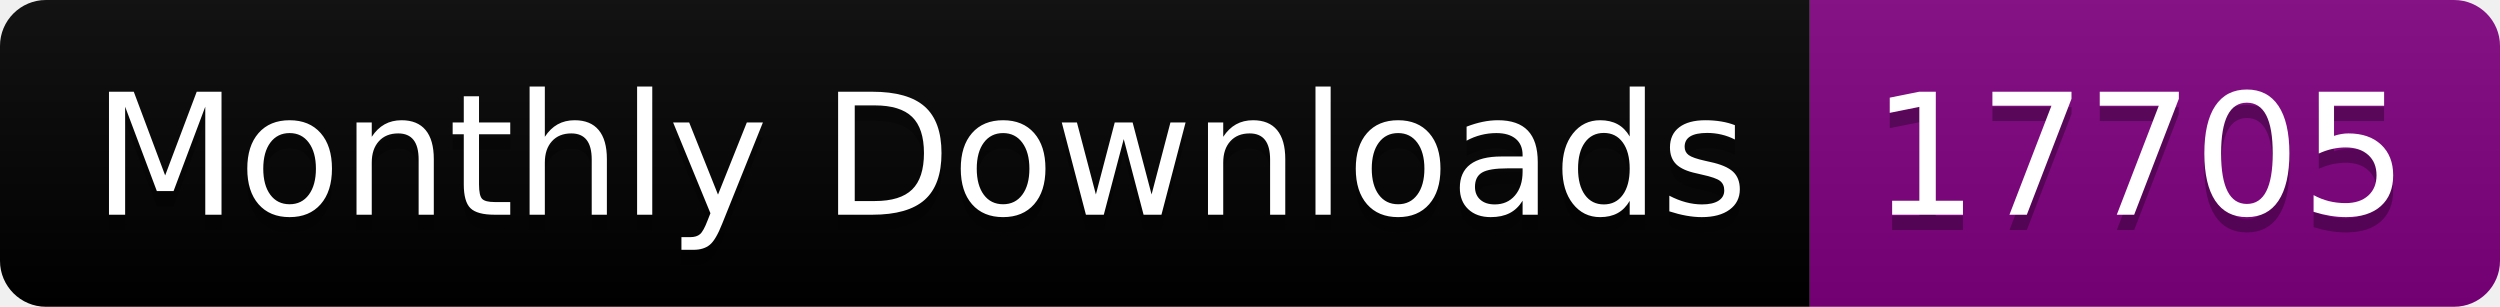
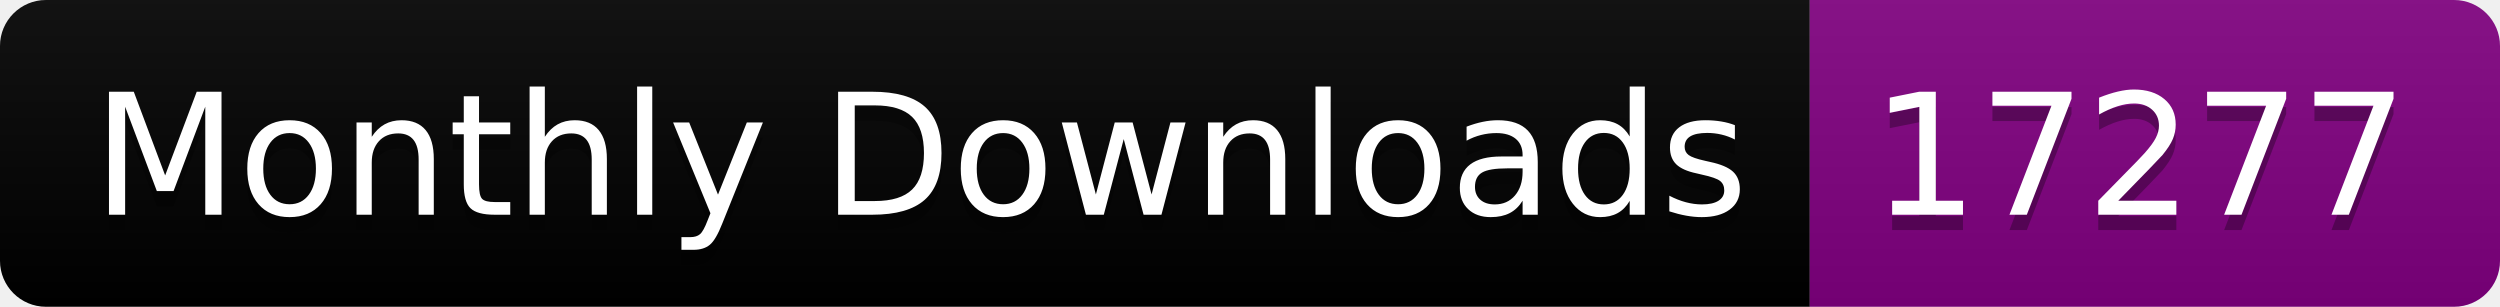
<svg xmlns="http://www.w3.org/2000/svg" width="163.0" height="20">
  <linearGradient id="smooth" x2="0" y2="100%">
    <stop offset="0" stop-color="#bbb" stop-opacity=".1" />
    <stop offset="1" stop-opacity=".1" />
  </linearGradient>
  <clipPath id="round">
    <rect width="163.0" height="20" rx="3" fill="#fff" />
  </clipPath>
  <g clip-path="url(#round)">
    <rect width="118.0" height="20" fill="black" />
    <rect x="118.0" width="45.0" height="20" fill="purple" />
    <rect width="163.0" height="20" fill="url(#smooth)" />
  </g>
  <g fill="#fff" text-anchor="middle" font-family="DejaVu Sans,Verdana,Geneva,sans-serif" font-size="110">
    <text x="600.0" y="150" fill="#010101" fill-opacity=".3" transform="scale(0.1)" textLength="1080.0" lengthAdjust="spacing">Monthly Downloads</text>
    <text x="600.0" y="140" transform="scale(0.1)" textLength="1080.0" lengthAdjust="spacing">Monthly Downloads</text>
-     <text x="1395.0" y="150" fill="#010101" fill-opacity=".3" transform="scale(0.1)" textLength="350.0" lengthAdjust="spacing">17705</text>
-     <text x="1395.0" y="140" transform="scale(0.1)" textLength="350.0" lengthAdjust="spacing">17705</text>
+     <text x="1395.0" y="150" fill="#010101" fill-opacity=".3" transform="scale(0.1)" textLength="350.0" lengthAdjust="spacing">17277</text>
+     <text x="1395.0" y="140" transform="scale(0.1)" textLength="350.0" lengthAdjust="spacing">17277</text>
  </g>
</svg>
